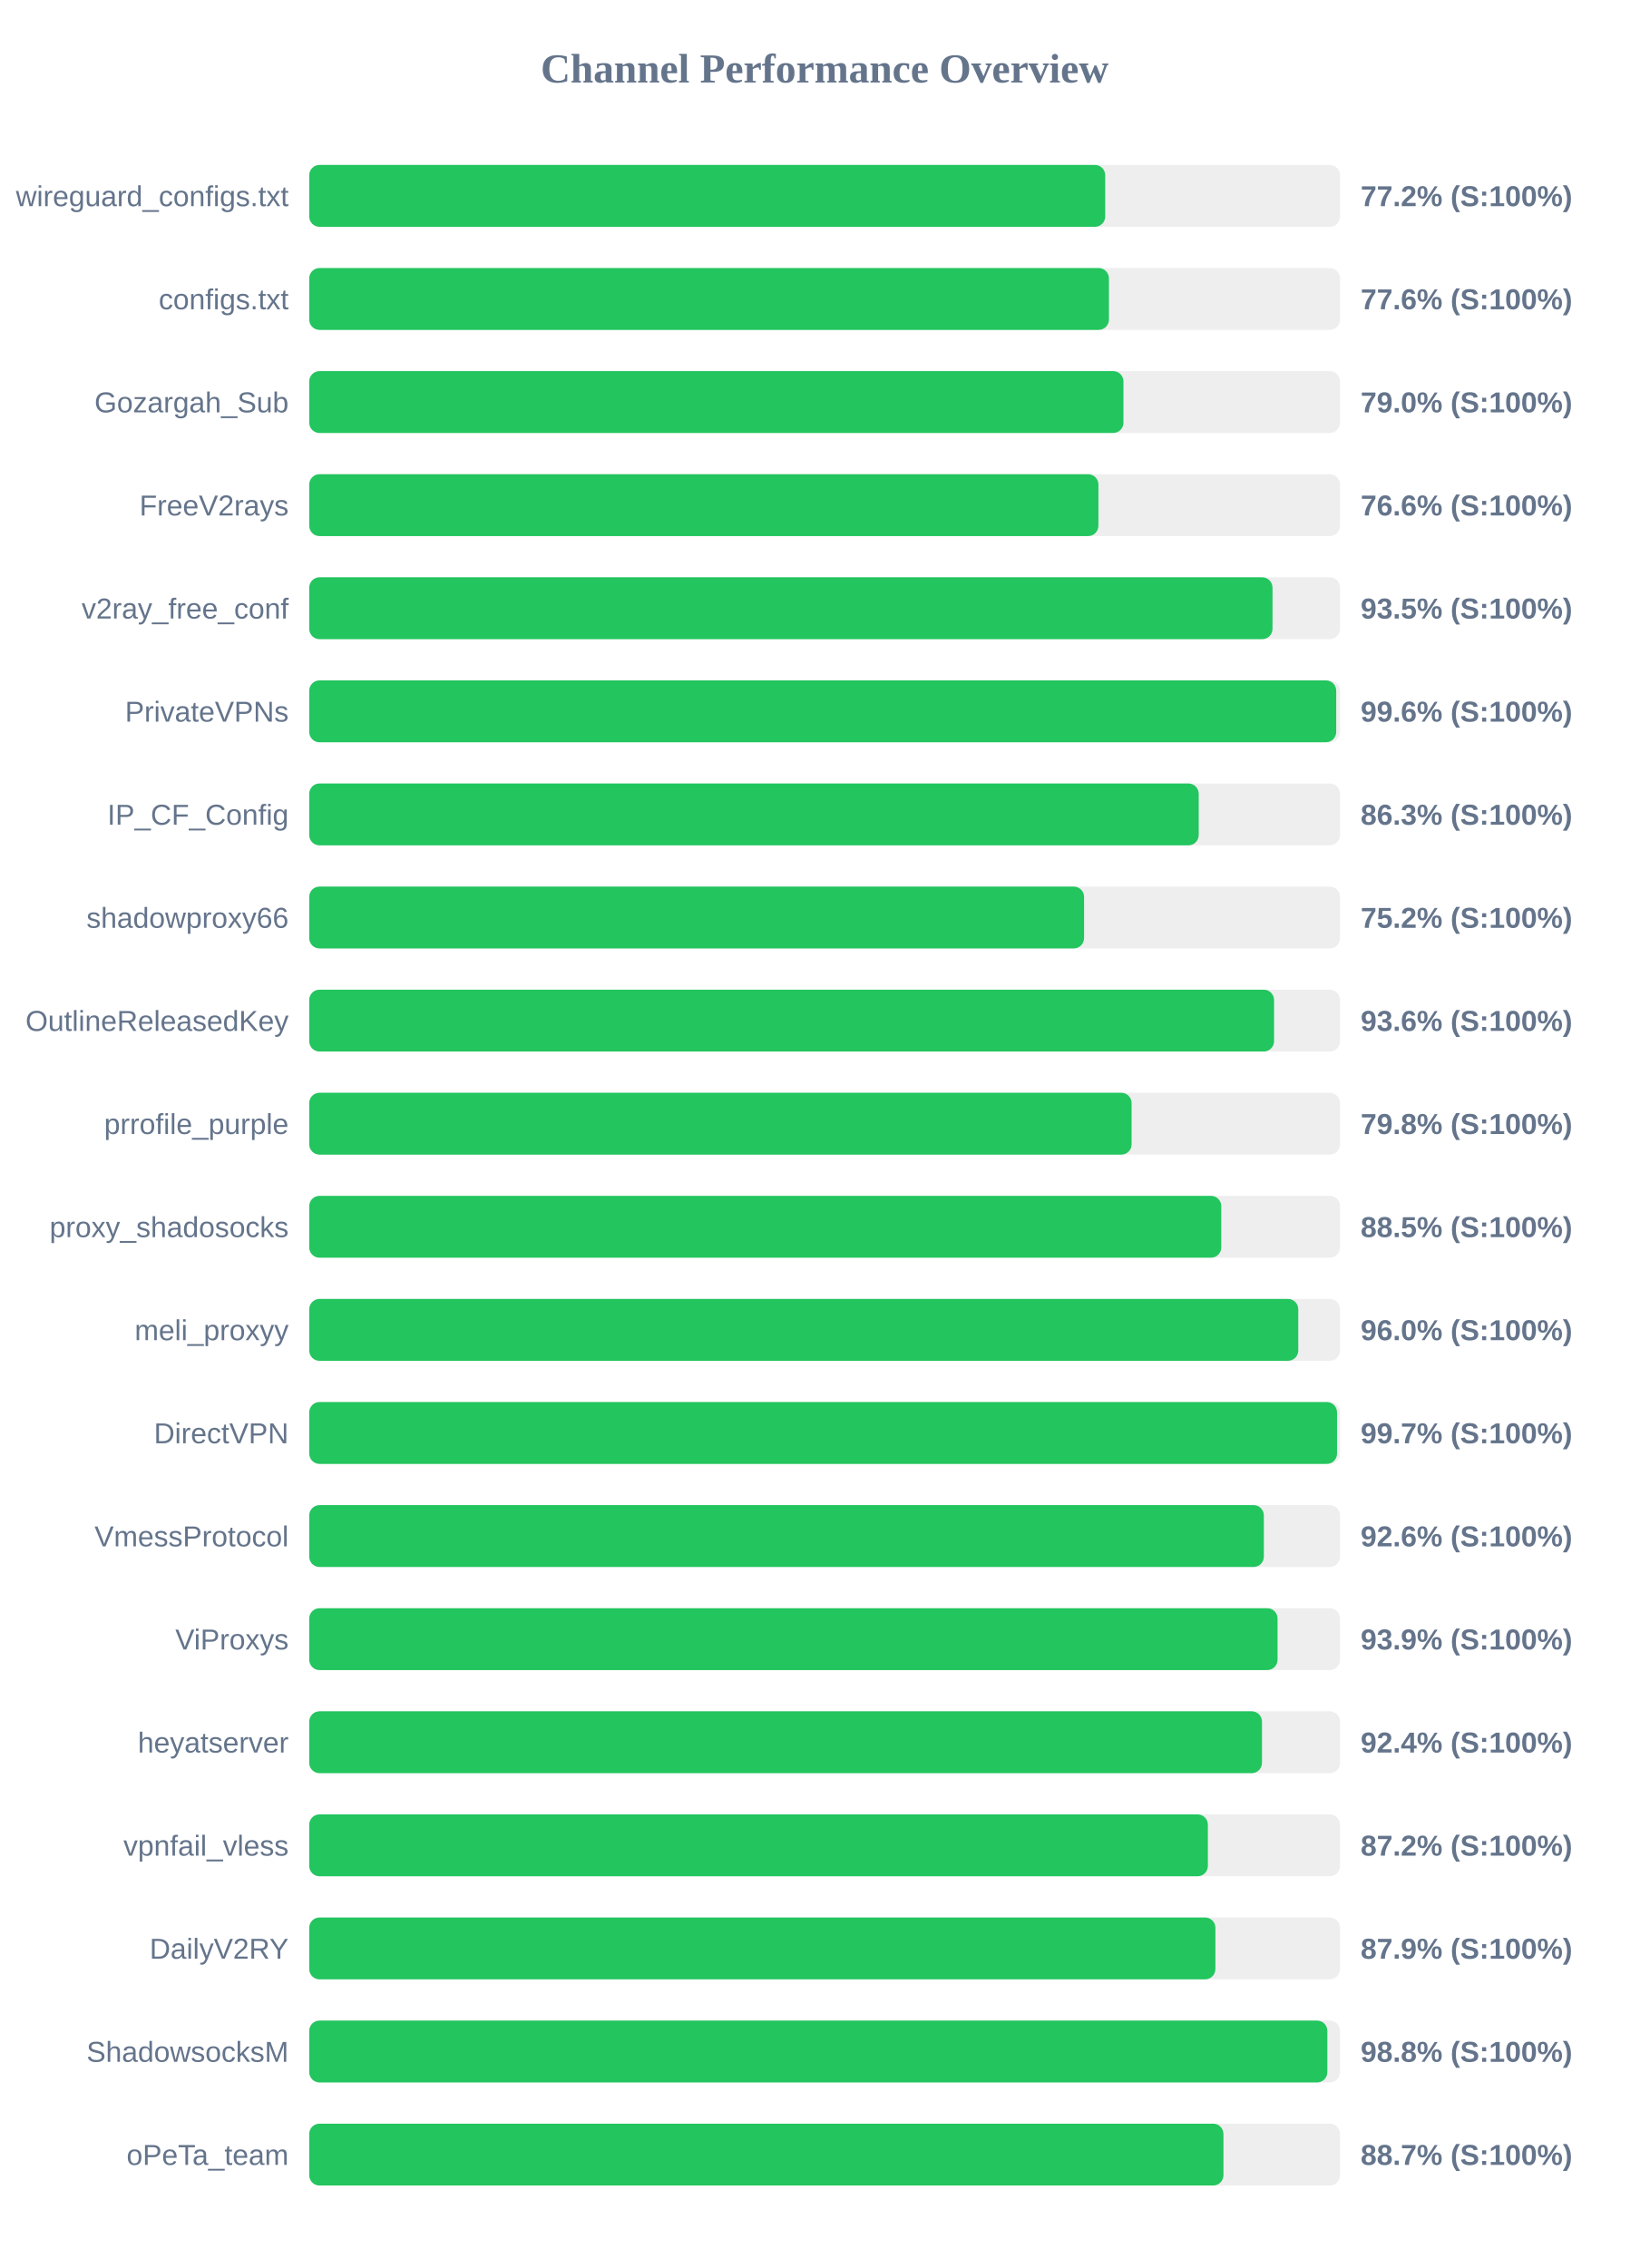
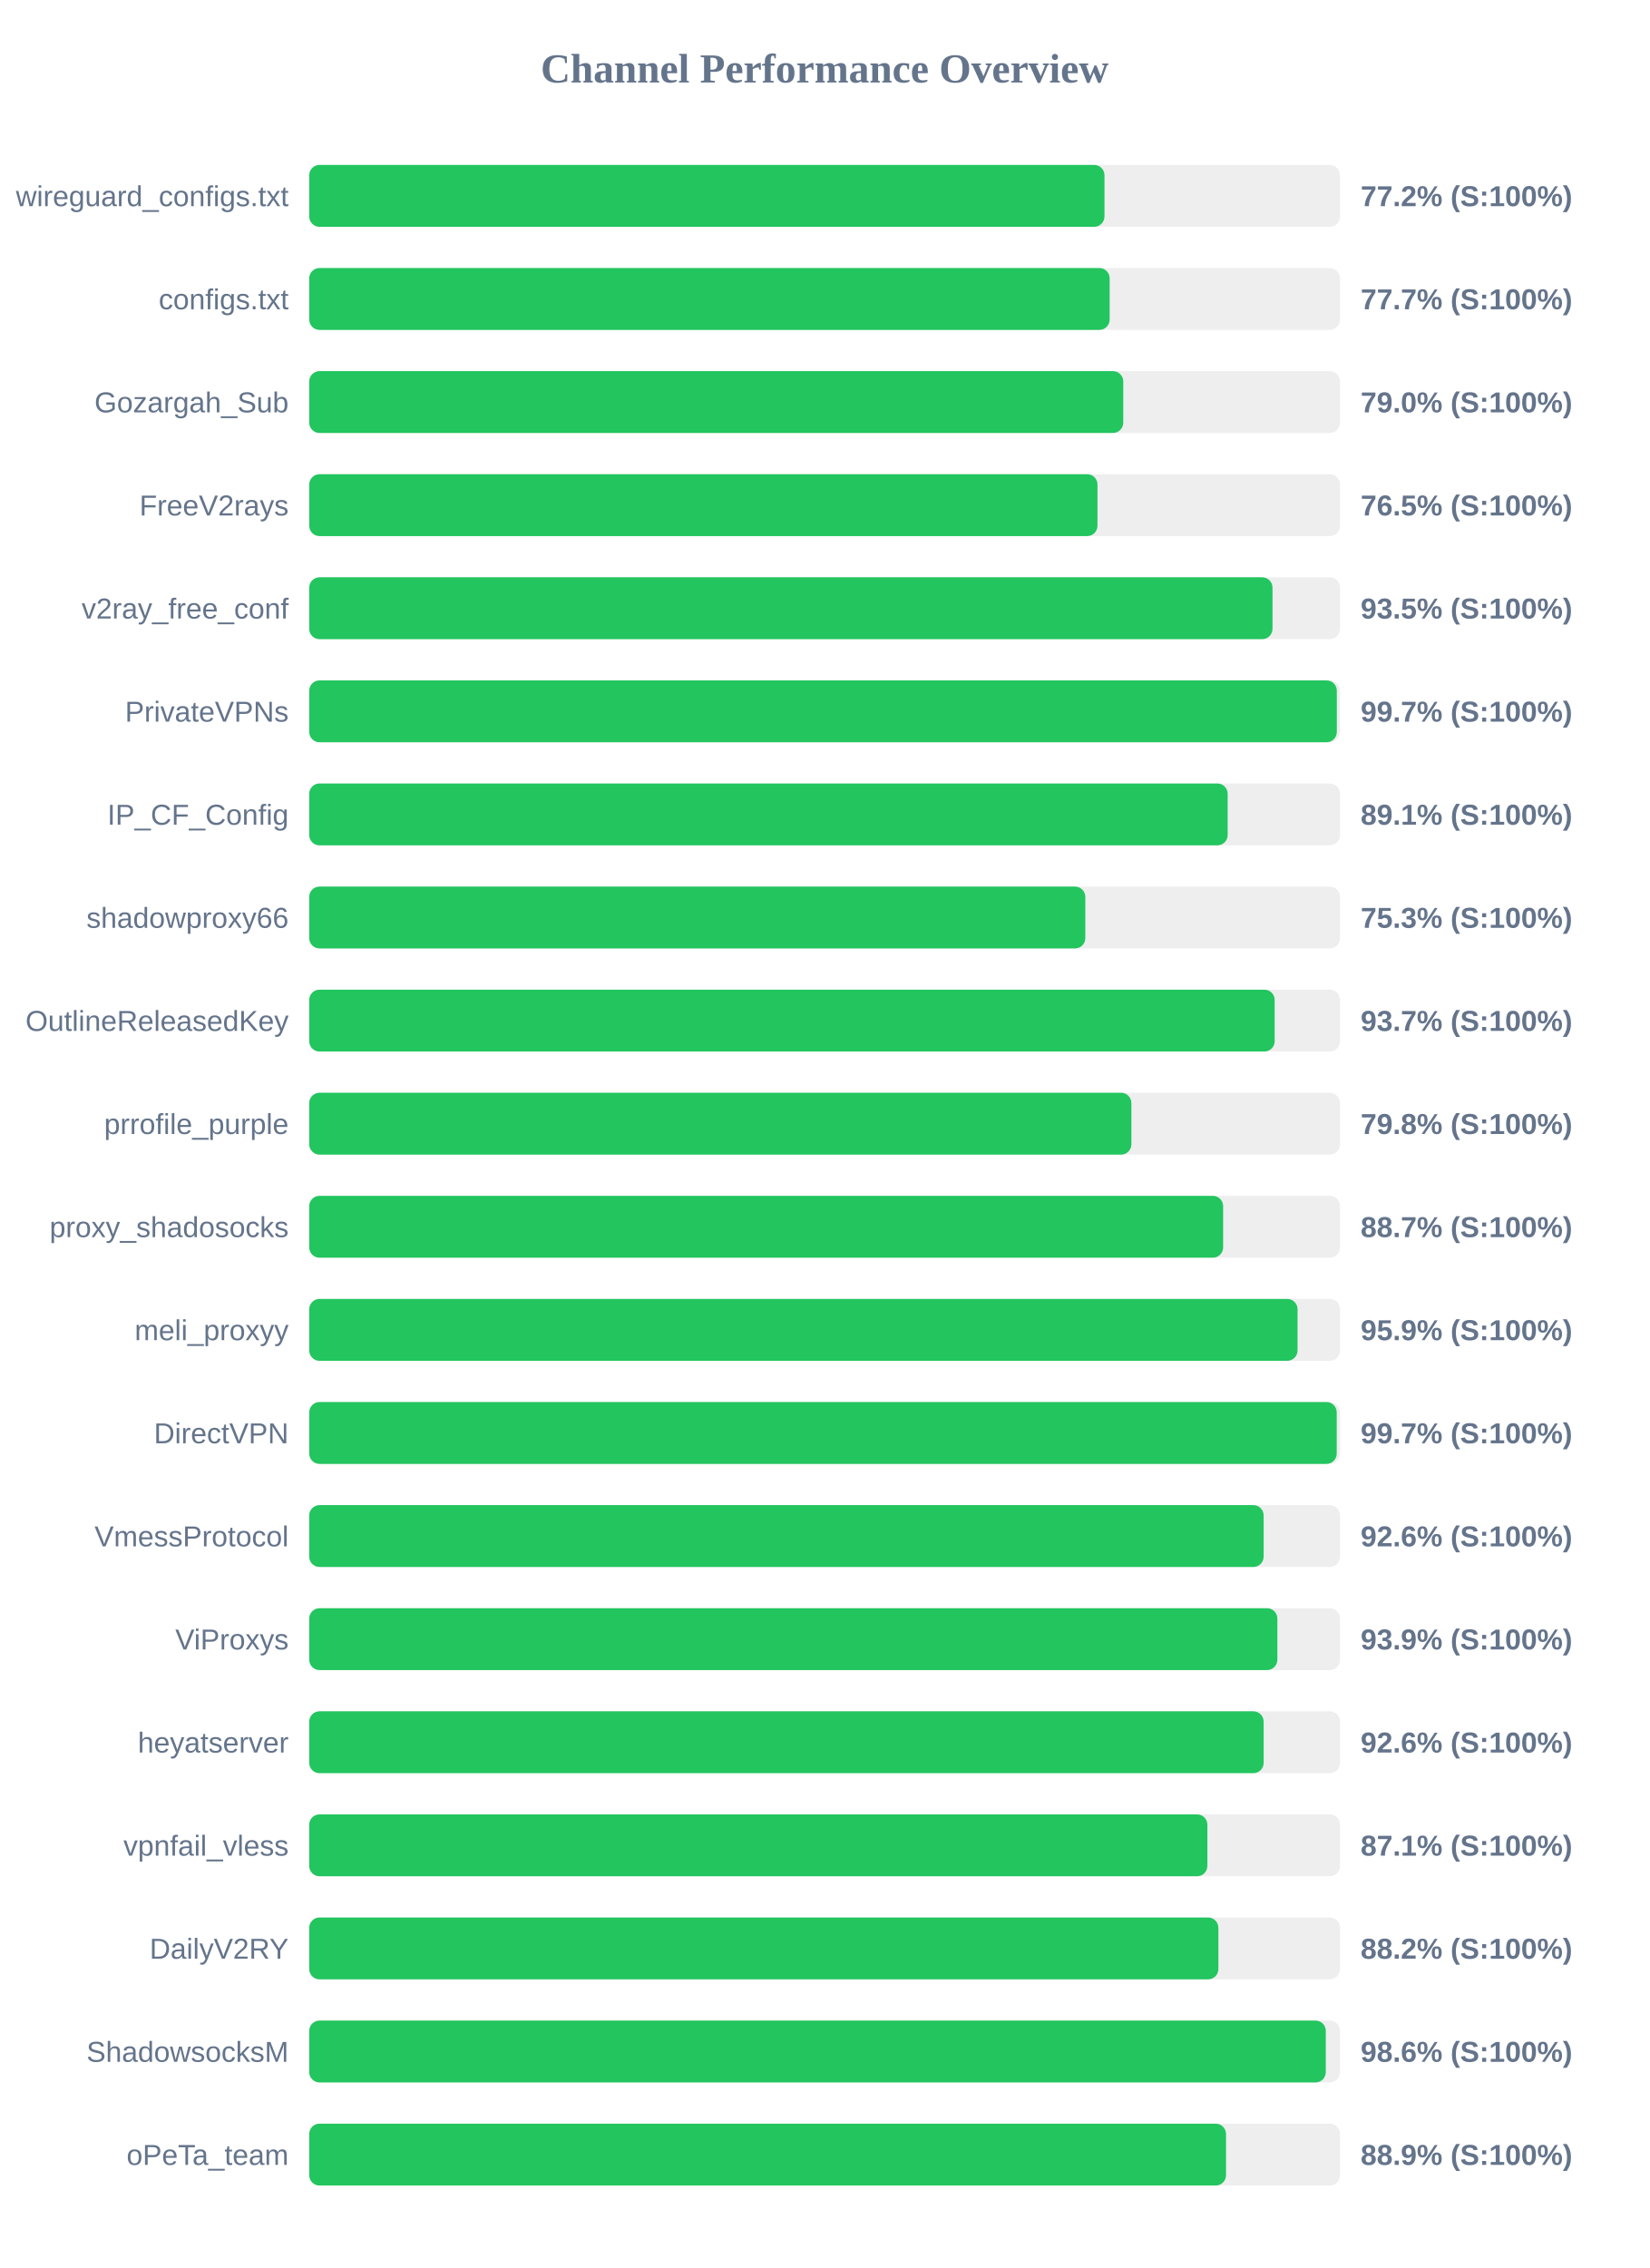
<svg xmlns="http://www.w3.org/2000/svg" width="800" height="1100" version="1.1">
  <style>
        .row { font: 14px Arial; fill: #64748b; }
        .score { font: bold 14px Arial; fill: #64748b; }
    </style>
  <text x="400" y="40" text-anchor="middle" font-size="20px" font-weight="bold" fill="#64748b">Channel Performance Overview</text>
  <rect x="150" y="80" width="500" height="30" fill="#eee" rx="5" />
-   <rect x="150" y="80" width="386.1" height="30" fill="#22c55e" rx="5" />
+   <rect x="150" y="80" width="385.75" height="30" fill="#22c55e" rx="5" />
  <text x="140" y="100" text-anchor="end" class="row">wireguard_configs.txt</text>
  <text x="660" y="100" text-anchor="start" class="score">77.2% (S:100%)</text>
  <rect x="150" y="130" width="500" height="30" fill="#eee" rx="5" />
-   <rect x="150" y="130" width="387.9" height="30" fill="#22c55e" rx="5" />
+   <rect x="150" y="130" width="388.25" height="30" fill="#22c55e" rx="5" />
  <text x="140" y="150" text-anchor="end" class="row">configs.txt</text>
-   <text x="660" y="150" text-anchor="start" class="score">77.6% (S:100%)</text>
+   <text x="660" y="150" text-anchor="start" class="score">77.7% (S:100%)</text>
  <rect x="150" y="180" width="500" height="30" fill="#eee" rx="5" />
-   <rect x="150" y="180" width="394.95" height="30" fill="#22c55e" rx="5" />
+   <rect x="150" y="180" width="394.85" height="30" fill="#22c55e" rx="5" />
  <text x="140" y="200" text-anchor="end" class="row">Gozargah_Sub</text>
  <text x="660" y="200" text-anchor="start" class="score">79.0% (S:100%)</text>
  <rect x="150" y="230" width="500" height="30" fill="#eee" rx="5" />
-   <rect x="150" y="230" width="382.8" height="30" fill="#22c55e" rx="5" />
+   <rect x="150" y="230" width="382.35" height="30" fill="#22c55e" rx="5" />
  <text x="140" y="250" text-anchor="end" class="row">FreeV2rays</text>
-   <text x="660" y="250" text-anchor="start" class="score">76.6% (S:100%)</text>
+   <text x="660" y="250" text-anchor="start" class="score">76.5% (S:100%)</text>
  <rect x="150" y="280" width="500" height="30" fill="#eee" rx="5" />
  <rect x="150" y="280" width="467.25" height="30" fill="#22c55e" rx="5" />
  <text x="140" y="300" text-anchor="end" class="row">v2ray_free_conf</text>
  <text x="660" y="300" text-anchor="start" class="score">93.5% (S:100%)</text>
  <rect x="150" y="330" width="500" height="30" fill="#eee" rx="5" />
-   <rect x="150" y="330" width="498.15" height="30" fill="#22c55e" rx="5" />
+   <rect x="150" y="330" width="498.45" height="30" fill="#22c55e" rx="5" />
  <text x="140" y="350" text-anchor="end" class="row">PrivateVPNs</text>
-   <text x="660" y="350" text-anchor="start" class="score">99.6% (S:100%)</text>
+   <text x="660" y="350" text-anchor="start" class="score">99.7% (S:100%)</text>
  <rect x="150" y="380" width="500" height="30" fill="#eee" rx="5" />
-   <rect x="150" y="380" width="431.45" height="30" fill="#22c55e" rx="5" />
+   <rect x="150" y="380" width="445.5" height="30" fill="#22c55e" rx="5" />
  <text x="140" y="400" text-anchor="end" class="row">IP_CF_Config</text>
-   <text x="660" y="400" text-anchor="start" class="score">86.3% (S:100%)</text>
+   <text x="660" y="400" text-anchor="start" class="score">89.1% (S:100%)</text>
  <rect x="150" y="430" width="500" height="30" fill="#eee" rx="5" />
-   <rect x="150" y="430" width="375.85" height="30" fill="#22c55e" rx="5" />
+   <rect x="150" y="430" width="376.45" height="30" fill="#22c55e" rx="5" />
  <text x="140" y="450" text-anchor="end" class="row">shadowproxy66</text>
-   <text x="660" y="450" text-anchor="start" class="score">75.2% (S:100%)</text>
+   <text x="660" y="450" text-anchor="start" class="score">75.3% (S:100%)</text>
  <rect x="150" y="480" width="500" height="30" fill="#eee" rx="5" />
-   <rect x="150" y="480" width="468.0" height="30" fill="#22c55e" rx="5" />
+   <rect x="150" y="480" width="468.3" height="30" fill="#22c55e" rx="5" />
  <text x="140" y="500" text-anchor="end" class="row">OutlineReleasedKey</text>
-   <text x="660" y="500" text-anchor="start" class="score">93.6% (S:100%)</text>
+   <text x="660" y="500" text-anchor="start" class="score">93.7% (S:100%)</text>
  <rect x="150" y="530" width="500" height="30" fill="#eee" rx="5" />
-   <rect x="150" y="530" width="398.9" height="30" fill="#22c55e" rx="5" />
+   <rect x="150" y="530" width="398.8" height="30" fill="#22c55e" rx="5" />
  <text x="140" y="550" text-anchor="end" class="row">prrofile_purple</text>
  <text x="660" y="550" text-anchor="start" class="score">79.8% (S:100%)</text>
  <rect x="150" y="580" width="500" height="30" fill="#eee" rx="5" />
-   <rect x="150" y="580" width="442.4" height="30" fill="#22c55e" rx="5" />
+   <rect x="150" y="580" width="443.3" height="30" fill="#22c55e" rx="5" />
  <text x="140" y="600" text-anchor="end" class="row">proxy_shadosocks</text>
-   <text x="660" y="600" text-anchor="start" class="score">88.5% (S:100%)</text>
+   <text x="660" y="600" text-anchor="start" class="score">88.7% (S:100%)</text>
  <rect x="150" y="630" width="500" height="30" fill="#eee" rx="5" />
-   <rect x="150" y="630" width="479.75" height="30" fill="#22c55e" rx="5" />
+   <rect x="150" y="630" width="479.4" height="30" fill="#22c55e" rx="5" />
  <text x="140" y="650" text-anchor="end" class="row">meli_proxyy</text>
-   <text x="660" y="650" text-anchor="start" class="score">96.0% (S:100%)</text>
+   <text x="660" y="650" text-anchor="start" class="score">95.9% (S:100%)</text>
  <rect x="150" y="680" width="500" height="30" fill="#eee" rx="5" />
-   <rect x="150" y="680" width="498.55" height="30" fill="#22c55e" rx="5" />
+   <rect x="150" y="680" width="498.4" height="30" fill="#22c55e" rx="5" />
  <text x="140" y="700" text-anchor="end" class="row">DirectVPN</text>
  <text x="660" y="700" text-anchor="start" class="score">99.7% (S:100%)</text>
  <rect x="150" y="730" width="500" height="30" fill="#eee" rx="5" />
-   <rect x="150" y="730" width="463.05" height="30" fill="#22c55e" rx="5" />
+   <rect x="150" y="730" width="462.95" height="30" fill="#22c55e" rx="5" />
  <text x="140" y="750" text-anchor="end" class="row">VmessProtocol</text>
  <text x="660" y="750" text-anchor="start" class="score">92.6% (S:100%)</text>
  <rect x="150" y="780" width="500" height="30" fill="#eee" rx="5" />
-   <rect x="150" y="780" width="469.7" height="30" fill="#22c55e" rx="5" />
+   <rect x="150" y="780" width="469.6" height="30" fill="#22c55e" rx="5" />
  <text x="140" y="800" text-anchor="end" class="row">ViProxys</text>
  <text x="660" y="800" text-anchor="start" class="score">93.9% (S:100%)</text>
  <rect x="150" y="830" width="500" height="30" fill="#eee" rx="5" />
-   <rect x="150" y="830" width="462.15" height="30" fill="#22c55e" rx="5" />
+   <rect x="150" y="830" width="462.95" height="30" fill="#22c55e" rx="5" />
  <text x="140" y="850" text-anchor="end" class="row">heyatserver</text>
-   <text x="660" y="850" text-anchor="start" class="score">92.4% (S:100%)</text>
+   <text x="660" y="850" text-anchor="start" class="score">92.6% (S:100%)</text>
  <rect x="150" y="880" width="500" height="30" fill="#eee" rx="5" />
-   <rect x="150" y="880" width="435.9" height="30" fill="#22c55e" rx="5" />
+   <rect x="150" y="880" width="435.65" height="30" fill="#22c55e" rx="5" />
  <text x="140" y="900" text-anchor="end" class="row">vpnfail_vless</text>
-   <text x="660" y="900" text-anchor="start" class="score">87.2% (S:100%)</text>
+   <text x="660" y="900" text-anchor="start" class="score">87.1% (S:100%)</text>
  <rect x="150" y="930" width="500" height="30" fill="#eee" rx="5" />
-   <rect x="150" y="930" width="439.55" height="30" fill="#22c55e" rx="5" />
+   <rect x="150" y="930" width="441.0" height="30" fill="#22c55e" rx="5" />
  <text x="140" y="950" text-anchor="end" class="row">DailyV2RY</text>
-   <text x="660" y="950" text-anchor="start" class="score">87.9% (S:100%)</text>
+   <text x="660" y="950" text-anchor="start" class="score">88.2% (S:100%)</text>
  <rect x="150" y="980" width="500" height="30" fill="#eee" rx="5" />
-   <rect x="150" y="980" width="493.85" height="30" fill="#22c55e" rx="5" />
+   <rect x="150" y="980" width="493.1" height="30" fill="#22c55e" rx="5" />
  <text x="140" y="1000" text-anchor="end" class="row">ShadowsocksM</text>
-   <text x="660" y="1000" text-anchor="start" class="score">98.8% (S:100%)</text>
+   <text x="660" y="1000" text-anchor="start" class="score">98.6% (S:100%)</text>
  <rect x="150" y="1030" width="500" height="30" fill="#eee" rx="5" />
-   <rect x="150" y="1030" width="443.45" height="30" fill="#22c55e" rx="5" />
+   <rect x="150" y="1030" width="444.7" height="30" fill="#22c55e" rx="5" />
  <text x="140" y="1050" text-anchor="end" class="row">oPeTa_team</text>
-   <text x="660" y="1050" text-anchor="start" class="score">88.7% (S:100%)</text>
+   <text x="660" y="1050" text-anchor="start" class="score">88.9% (S:100%)</text>
</svg>
